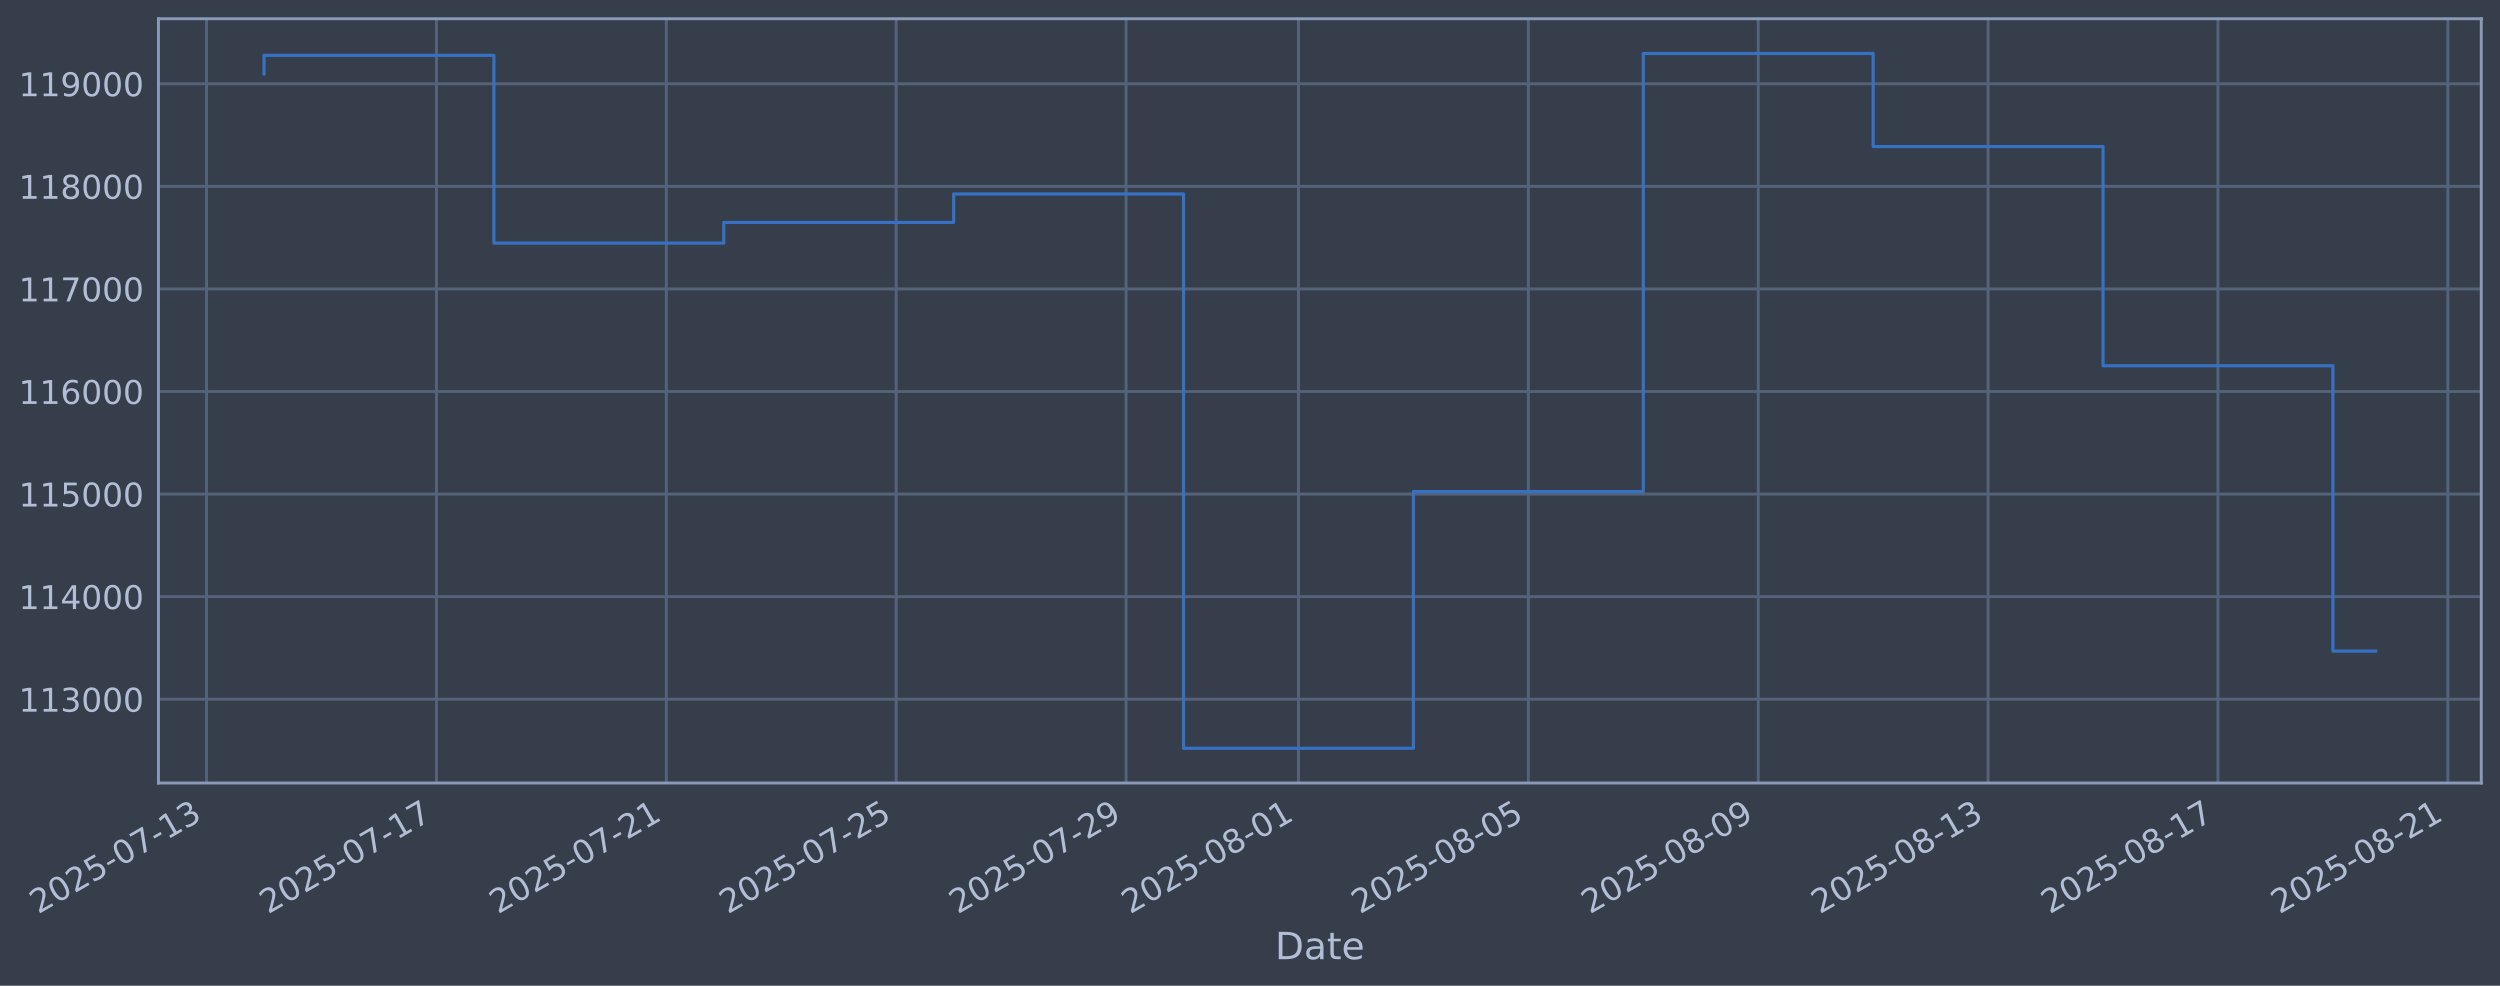
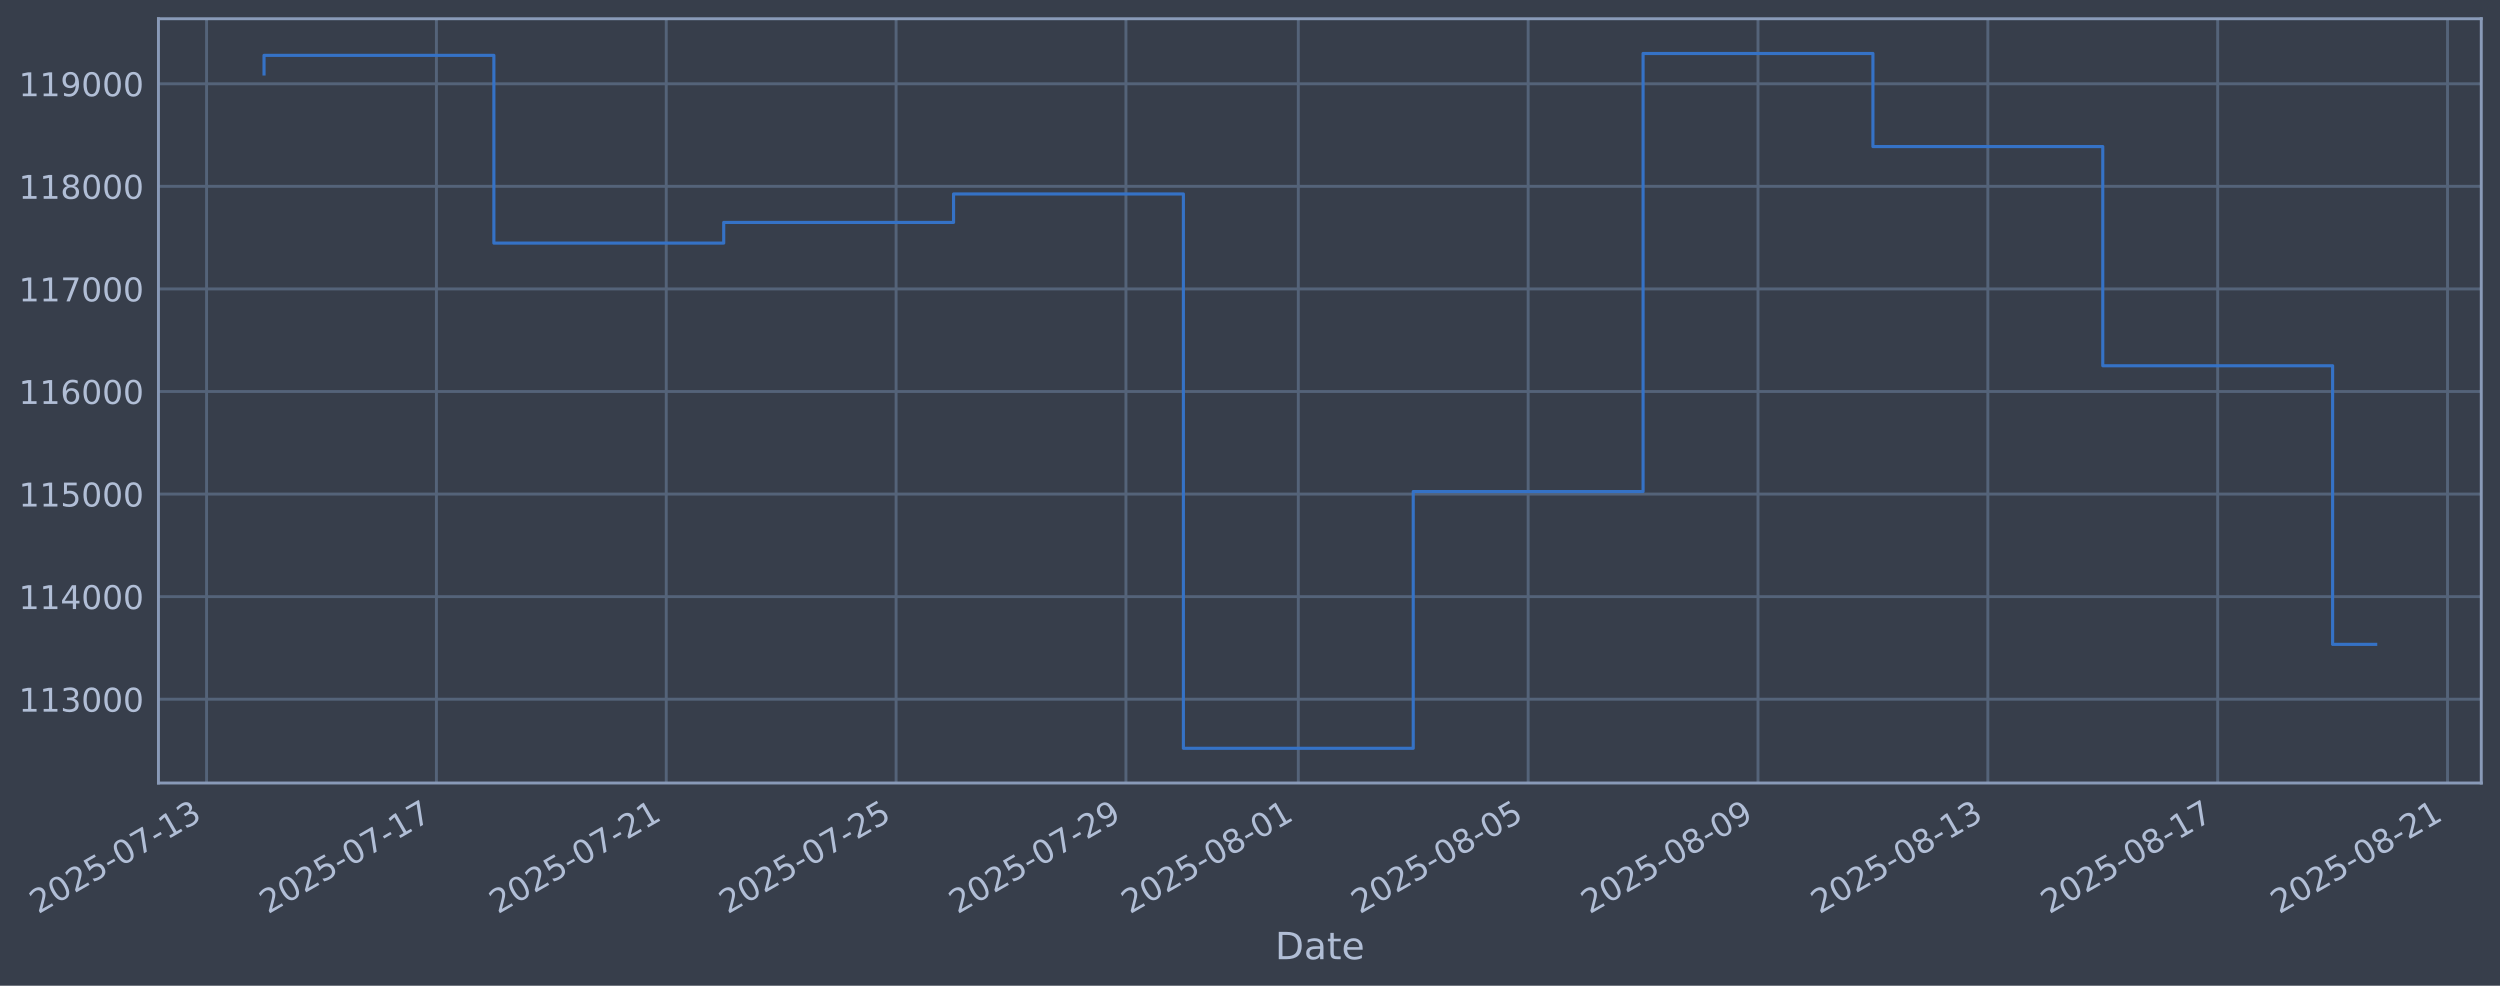
<svg xmlns="http://www.w3.org/2000/svg" xmlns:xlink="http://www.w3.org/1999/xlink" width="960.9pt" height="378.87pt" viewBox="0 0 960.9 378.87" version="1.1">
  <defs>
    <style type="text/css">*{stroke-linejoin: round; stroke-linecap: butt}</style>
  </defs>
  <g id="figure_1">
    <g id="patch_1">
      <path d="M 0 378.87  L 960.9 378.87  L 960.9 0  L 0 0  z " style="fill: #373e4b" />
    </g>
    <g id="axes_1">
      <g id="patch_2">
        <path d="M 60.901 300.96  L 953.701 300.96  L 953.701 7.2  L 60.901 7.2  z " style="fill: #373e4b" />
      </g>
      <g id="matplotlib.axis_1">
        <g id="xtick_1">
          <g id="line2d_1">
-             <path d="M 79.394 300.96  L 79.394 7.2  " clip-path="url(#pe6f07a92ad)" style="fill: none; stroke: #546379; stroke-width: 1.12; stroke-linecap: square" />
+             <path d="M 79.397 300.96  L 79.397 7.2  " clip-path="url(#pcf0d8894ec)" style="fill: none; stroke: #546379; stroke-width: 1.12; stroke-linecap: square" />
          </g>
          <g id="line2d_2" />
          <g id="text_1">
-             <g style="fill: #b1bed6" transform="translate(14.66807 351.4642) rotate(-30) scale(0.126 -0.126)">
+             <g style="fill: #b1bed6" transform="translate(14.67136 351.4642) rotate(-30) scale(0.126 -0.126)">
              <defs>
                <path id="DejaVuSans-32" d="M 1228 531  L 3431 531  L 3431 0  L 469 0  L 469 531  Q 828 903 1448 1529  Q 2069 2156 2228 2338  Q 2531 2678 2651 2914  Q 2772 3150 2772 3378  Q 2772 3750 2511 3984  Q 2250 4219 1831 4219  Q 1534 4219 1204 4116  Q 875 4013 500 3803  L 500 4441  Q 881 4594 1212 4672  Q 1544 4750 1819 4750  Q 2544 4750 2975 4387  Q 3406 4025 3406 3419  Q 3406 3131 3298 2873  Q 3191 2616 2906 2266  Q 2828 2175 2409 1742  Q 1991 1309 1228 531  z " transform="scale(0.015625)" />
                <path id="DejaVuSans-30" d="M 2034 4250  Q 1547 4250 1301 3770  Q 1056 3291 1056 2328  Q 1056 1369 1301 889  Q 1547 409 2034 409  Q 2525 409 2770 889  Q 3016 1369 3016 2328  Q 3016 3291 2770 3770  Q 2525 4250 2034 4250  z M 2034 4750  Q 2819 4750 3233 4129  Q 3647 3509 3647 2328  Q 3647 1150 3233 529  Q 2819 -91 2034 -91  Q 1250 -91 836 529  Q 422 1150 422 2328  Q 422 3509 836 4129  Q 1250 4750 2034 4750  z " transform="scale(0.015625)" />
                <path id="DejaVuSans-35" d="M 691 4666  L 3169 4666  L 3169 4134  L 1269 4134  L 1269 2991  Q 1406 3038 1543 3061  Q 1681 3084 1819 3084  Q 2600 3084 3056 2656  Q 3513 2228 3513 1497  Q 3513 744 3044 326  Q 2575 -91 1722 -91  Q 1428 -91 1123 -41  Q 819 9 494 109  L 494 744  Q 775 591 1075 516  Q 1375 441 1709 441  Q 2250 441 2565 725  Q 2881 1009 2881 1497  Q 2881 1984 2565 2268  Q 2250 2553 1709 2553  Q 1456 2553 1204 2497  Q 953 2441 691 2322  L 691 4666  z " transform="scale(0.015625)" />
                <path id="DejaVuSans-2d" d="M 313 2009  L 1997 2009  L 1997 1497  L 313 1497  L 313 2009  z " transform="scale(0.015625)" />
                <path id="DejaVuSans-37" d="M 525 4666  L 3525 4666  L 3525 4397  L 1831 0  L 1172 0  L 2766 4134  L 525 4134  L 525 4666  z " transform="scale(0.015625)" />
                <path id="DejaVuSans-31" d="M 794 531  L 1825 531  L 1825 4091  L 703 3866  L 703 4441  L 1819 4666  L 2450 4666  L 2450 531  L 3481 531  L 3481 0  L 794 0  L 794 531  z " transform="scale(0.015625)" />
                <path id="DejaVuSans-33" d="M 2597 2516  Q 3050 2419 3304 2112  Q 3559 1806 3559 1356  Q 3559 666 3084 287  Q 2609 -91 1734 -91  Q 1441 -91 1130 -33  Q 819 25 488 141  L 488 750  Q 750 597 1062 519  Q 1375 441 1716 441  Q 2309 441 2620 675  Q 2931 909 2931 1356  Q 2931 1769 2642 2001  Q 2353 2234 1838 2234  L 1294 2234  L 1294 2753  L 1863 2753  Q 2328 2753 2575 2939  Q 2822 3125 2822 3475  Q 2822 3834 2567 4026  Q 2313 4219 1838 4219  Q 1578 4219 1281 4162  Q 984 4106 628 3988  L 628 4550  Q 988 4650 1302 4700  Q 1616 4750 1894 4750  Q 2613 4750 3031 4423  Q 3450 4097 3450 3541  Q 3450 3153 3228 2886  Q 3006 2619 2597 2516  z " transform="scale(0.015625)" />
              </defs>
              <use xlink:href="#DejaVuSans-32" />
              <use xlink:href="#DejaVuSans-30" transform="translate(63.62305 0)" />
              <use xlink:href="#DejaVuSans-32" transform="translate(127.2461 0)" />
              <use xlink:href="#DejaVuSans-35" transform="translate(190.8691 0)" />
              <use xlink:href="#DejaVuSans-2d" transform="translate(254.4922 0)" />
              <use xlink:href="#DejaVuSans-30" transform="translate(290.5762 0)" />
              <use xlink:href="#DejaVuSans-37" transform="translate(354.1992 0)" />
              <use xlink:href="#DejaVuSans-2d" transform="translate(417.8223 0)" />
              <use xlink:href="#DejaVuSans-31" transform="translate(453.9062 0)" />
              <use xlink:href="#DejaVuSans-33" transform="translate(517.5293 0)" />
            </g>
          </g>
        </g>
        <g id="xtick_2">
          <g id="line2d_3">
-             <path d="M 167.749 300.96  L 167.749 7.2  " clip-path="url(#pe6f07a92ad)" style="fill: none; stroke: #546379; stroke-width: 1.12; stroke-linecap: square" />
+             <path d="M 167.739 300.96  L 167.739 7.2  " clip-path="url(#pcf0d8894ec)" style="fill: none; stroke: #546379; stroke-width: 1.12; stroke-linecap: square" />
          </g>
          <g id="line2d_4" />
          <g id="text_2">
-             <g style="fill: #b1bed6" transform="translate(103.023 351.4642) rotate(-30) scale(0.126 -0.126)">
+             <g style="fill: #b1bed6" transform="translate(103.0132 351.4642) rotate(-30) scale(0.126 -0.126)">
              <use xlink:href="#DejaVuSans-32" />
              <use xlink:href="#DejaVuSans-30" transform="translate(63.62305 0)" />
              <use xlink:href="#DejaVuSans-32" transform="translate(127.2461 0)" />
              <use xlink:href="#DejaVuSans-35" transform="translate(190.8691 0)" />
              <use xlink:href="#DejaVuSans-2d" transform="translate(254.4922 0)" />
              <use xlink:href="#DejaVuSans-30" transform="translate(290.5762 0)" />
              <use xlink:href="#DejaVuSans-37" transform="translate(354.1992 0)" />
              <use xlink:href="#DejaVuSans-2d" transform="translate(417.8223 0)" />
              <use xlink:href="#DejaVuSans-31" transform="translate(453.9062 0)" />
              <use xlink:href="#DejaVuSans-37" transform="translate(517.5293 0)" />
            </g>
          </g>
        </g>
        <g id="xtick_3">
          <g id="line2d_5">
-             <path d="M 256.104 300.96  L 256.104 7.2  " clip-path="url(#pe6f07a92ad)" style="fill: none; stroke: #546379; stroke-width: 1.12; stroke-linecap: square" />
+             <path d="M 256.08 300.96  L 256.08 7.2  " clip-path="url(#pcf0d8894ec)" style="fill: none; stroke: #546379; stroke-width: 1.12; stroke-linecap: square" />
          </g>
          <g id="line2d_6" />
          <g id="text_3">
-             <g style="fill: #b1bed6" transform="translate(191.378 351.4642) rotate(-30) scale(0.126 -0.126)">
+             <g style="fill: #b1bed6" transform="translate(191.355 351.4642) rotate(-30) scale(0.126 -0.126)">
              <use xlink:href="#DejaVuSans-32" />
              <use xlink:href="#DejaVuSans-30" transform="translate(63.62305 0)" />
              <use xlink:href="#DejaVuSans-32" transform="translate(127.2461 0)" />
              <use xlink:href="#DejaVuSans-35" transform="translate(190.8691 0)" />
              <use xlink:href="#DejaVuSans-2d" transform="translate(254.4922 0)" />
              <use xlink:href="#DejaVuSans-30" transform="translate(290.5762 0)" />
              <use xlink:href="#DejaVuSans-37" transform="translate(354.1992 0)" />
              <use xlink:href="#DejaVuSans-2d" transform="translate(417.8223 0)" />
              <use xlink:href="#DejaVuSans-32" transform="translate(453.9062 0)" />
              <use xlink:href="#DejaVuSans-31" transform="translate(517.5293 0)" />
            </g>
          </g>
        </g>
        <g id="xtick_4">
          <g id="line2d_7">
-             <path d="M 344.459 300.96  L 344.459 7.2  " clip-path="url(#pe6f07a92ad)" style="fill: none; stroke: #546379; stroke-width: 1.12; stroke-linecap: square" />
+             <path d="M 344.422 300.96  L 344.422 7.2  " clip-path="url(#pcf0d8894ec)" style="fill: none; stroke: #546379; stroke-width: 1.12; stroke-linecap: square" />
          </g>
          <g id="line2d_8" />
          <g id="text_4">
-             <g style="fill: #b1bed6" transform="translate(279.733 351.4642) rotate(-30) scale(0.126 -0.126)">
+             <g style="fill: #b1bed6" transform="translate(279.6968 351.4642) rotate(-30) scale(0.126 -0.126)">
              <use xlink:href="#DejaVuSans-32" />
              <use xlink:href="#DejaVuSans-30" transform="translate(63.62305 0)" />
              <use xlink:href="#DejaVuSans-32" transform="translate(127.2461 0)" />
              <use xlink:href="#DejaVuSans-35" transform="translate(190.8691 0)" />
              <use xlink:href="#DejaVuSans-2d" transform="translate(254.4922 0)" />
              <use xlink:href="#DejaVuSans-30" transform="translate(290.5762 0)" />
              <use xlink:href="#DejaVuSans-37" transform="translate(354.1992 0)" />
              <use xlink:href="#DejaVuSans-2d" transform="translate(417.8223 0)" />
              <use xlink:href="#DejaVuSans-32" transform="translate(453.9062 0)" />
              <use xlink:href="#DejaVuSans-35" transform="translate(517.5293 0)" />
            </g>
          </g>
        </g>
        <g id="xtick_5">
          <g id="line2d_9">
-             <path d="M 432.813 300.96  L 432.813 7.2  " clip-path="url(#pe6f07a92ad)" style="fill: none; stroke: #546379; stroke-width: 1.12; stroke-linecap: square" />
+             <path d="M 432.764 300.96  L 432.764 7.2  " clip-path="url(#pcf0d8894ec)" style="fill: none; stroke: #546379; stroke-width: 1.12; stroke-linecap: square" />
          </g>
          <g id="line2d_10" />
          <g id="text_5">
-             <g style="fill: #b1bed6" transform="translate(368.088 351.4642) rotate(-30) scale(0.126 -0.126)">
+             <g style="fill: #b1bed6" transform="translate(368.0386 351.4642) rotate(-30) scale(0.126 -0.126)">
              <defs>
                <path id="DejaVuSans-39" d="M 703 97  L 703 672  Q 941 559 1184 500  Q 1428 441 1663 441  Q 2288 441 2617 861  Q 2947 1281 2994 2138  Q 2813 1869 2534 1725  Q 2256 1581 1919 1581  Q 1219 1581 811 2004  Q 403 2428 403 3163  Q 403 3881 828 4315  Q 1253 4750 1959 4750  Q 2769 4750 3195 4129  Q 3622 3509 3622 2328  Q 3622 1225 3098 567  Q 2575 -91 1691 -91  Q 1453 -91 1209 -44  Q 966 3 703 97  z M 1959 2075  Q 2384 2075 2632 2365  Q 2881 2656 2881 3163  Q 2881 3666 2632 3958  Q 2384 4250 1959 4250  Q 1534 4250 1286 3958  Q 1038 3666 1038 3163  Q 1038 2656 1286 2365  Q 1534 2075 1959 2075  z " transform="scale(0.015625)" />
              </defs>
              <use xlink:href="#DejaVuSans-32" />
              <use xlink:href="#DejaVuSans-30" transform="translate(63.62305 0)" />
              <use xlink:href="#DejaVuSans-32" transform="translate(127.2461 0)" />
              <use xlink:href="#DejaVuSans-35" transform="translate(190.8691 0)" />
              <use xlink:href="#DejaVuSans-2d" transform="translate(254.4922 0)" />
              <use xlink:href="#DejaVuSans-30" transform="translate(290.5762 0)" />
              <use xlink:href="#DejaVuSans-37" transform="translate(354.1992 0)" />
              <use xlink:href="#DejaVuSans-2d" transform="translate(417.8223 0)" />
              <use xlink:href="#DejaVuSans-32" transform="translate(453.9062 0)" />
              <use xlink:href="#DejaVuSans-39" transform="translate(517.5293 0)" />
            </g>
          </g>
        </g>
        <g id="xtick_6">
          <g id="line2d_11">
-             <path d="M 499.08 300.96  L 499.08 7.2  " clip-path="url(#pe6f07a92ad)" style="fill: none; stroke: #546379; stroke-width: 1.12; stroke-linecap: square" />
+             <path d="M 499.02 300.96  L 499.02 7.2  " clip-path="url(#pcf0d8894ec)" style="fill: none; stroke: #546379; stroke-width: 1.12; stroke-linecap: square" />
          </g>
          <g id="line2d_12" />
          <g id="text_6">
-             <g style="fill: #b1bed6" transform="translate(434.3542 351.4642) rotate(-30) scale(0.126 -0.126)">
+             <g style="fill: #b1bed6" transform="translate(434.2949 351.4642) rotate(-30) scale(0.126 -0.126)">
              <defs>
                <path id="DejaVuSans-38" d="M 2034 2216  Q 1584 2216 1326 1975  Q 1069 1734 1069 1313  Q 1069 891 1326 650  Q 1584 409 2034 409  Q 2484 409 2743 651  Q 3003 894 3003 1313  Q 3003 1734 2745 1975  Q 2488 2216 2034 2216  z M 1403 2484  Q 997 2584 770 2862  Q 544 3141 544 3541  Q 544 4100 942 4425  Q 1341 4750 2034 4750  Q 2731 4750 3128 4425  Q 3525 4100 3525 3541  Q 3525 3141 3298 2862  Q 3072 2584 2669 2484  Q 3125 2378 3379 2068  Q 3634 1759 3634 1313  Q 3634 634 3220 271  Q 2806 -91 2034 -91  Q 1263 -91 848 271  Q 434 634 434 1313  Q 434 1759 690 2068  Q 947 2378 1403 2484  z M 1172 3481  Q 1172 3119 1398 2916  Q 1625 2713 2034 2713  Q 2441 2713 2670 2916  Q 2900 3119 2900 3481  Q 2900 3844 2670 4047  Q 2441 4250 2034 4250  Q 1625 4250 1398 4047  Q 1172 3844 1172 3481  z " transform="scale(0.015625)" />
              </defs>
              <use xlink:href="#DejaVuSans-32" />
              <use xlink:href="#DejaVuSans-30" transform="translate(63.62305 0)" />
              <use xlink:href="#DejaVuSans-32" transform="translate(127.2461 0)" />
              <use xlink:href="#DejaVuSans-35" transform="translate(190.8691 0)" />
              <use xlink:href="#DejaVuSans-2d" transform="translate(254.4922 0)" />
              <use xlink:href="#DejaVuSans-30" transform="translate(290.5762 0)" />
              <use xlink:href="#DejaVuSans-38" transform="translate(354.1992 0)" />
              <use xlink:href="#DejaVuSans-2d" transform="translate(417.8223 0)" />
              <use xlink:href="#DejaVuSans-30" transform="translate(453.9062 0)" />
              <use xlink:href="#DejaVuSans-31" transform="translate(517.5293 0)" />
            </g>
          </g>
        </g>
        <g id="xtick_7">
          <g id="line2d_13">
-             <path d="M 587.435 300.96  L 587.435 7.2  " clip-path="url(#pe6f07a92ad)" style="fill: none; stroke: #546379; stroke-width: 1.12; stroke-linecap: square" />
+             <path d="M 587.362 300.96  L 587.362 7.2  " clip-path="url(#pcf0d8894ec)" style="fill: none; stroke: #546379; stroke-width: 1.12; stroke-linecap: square" />
          </g>
          <g id="line2d_14" />
          <g id="text_7">
-             <g style="fill: #b1bed6" transform="translate(522.7092 351.4642) rotate(-30) scale(0.126 -0.126)">
+             <g style="fill: #b1bed6" transform="translate(522.6367 351.4642) rotate(-30) scale(0.126 -0.126)">
              <use xlink:href="#DejaVuSans-32" />
              <use xlink:href="#DejaVuSans-30" transform="translate(63.62305 0)" />
              <use xlink:href="#DejaVuSans-32" transform="translate(127.2461 0)" />
              <use xlink:href="#DejaVuSans-35" transform="translate(190.8691 0)" />
              <use xlink:href="#DejaVuSans-2d" transform="translate(254.4922 0)" />
              <use xlink:href="#DejaVuSans-30" transform="translate(290.5762 0)" />
              <use xlink:href="#DejaVuSans-38" transform="translate(354.1992 0)" />
              <use xlink:href="#DejaVuSans-2d" transform="translate(417.8223 0)" />
              <use xlink:href="#DejaVuSans-30" transform="translate(453.9062 0)" />
              <use xlink:href="#DejaVuSans-35" transform="translate(517.5293 0)" />
            </g>
          </g>
        </g>
        <g id="xtick_8">
          <g id="line2d_15">
-             <path d="M 675.79 300.96  L 675.79 7.2  " clip-path="url(#pe6f07a92ad)" style="fill: none; stroke: #546379; stroke-width: 1.12; stroke-linecap: square" />
+             <path d="M 675.704 300.96  L 675.704 7.2  " clip-path="url(#pcf0d8894ec)" style="fill: none; stroke: #546379; stroke-width: 1.12; stroke-linecap: square" />
          </g>
          <g id="line2d_16" />
          <g id="text_8">
-             <g style="fill: #b1bed6" transform="translate(611.0642 351.4642) rotate(-30) scale(0.126 -0.126)">
+             <g style="fill: #b1bed6" transform="translate(610.9786 351.4642) rotate(-30) scale(0.126 -0.126)">
              <use xlink:href="#DejaVuSans-32" />
              <use xlink:href="#DejaVuSans-30" transform="translate(63.62305 0)" />
              <use xlink:href="#DejaVuSans-32" transform="translate(127.2461 0)" />
              <use xlink:href="#DejaVuSans-35" transform="translate(190.8691 0)" />
              <use xlink:href="#DejaVuSans-2d" transform="translate(254.4922 0)" />
              <use xlink:href="#DejaVuSans-30" transform="translate(290.5762 0)" />
              <use xlink:href="#DejaVuSans-38" transform="translate(354.1992 0)" />
              <use xlink:href="#DejaVuSans-2d" transform="translate(417.8223 0)" />
              <use xlink:href="#DejaVuSans-30" transform="translate(453.9062 0)" />
              <use xlink:href="#DejaVuSans-39" transform="translate(517.5293 0)" />
            </g>
          </g>
        </g>
        <g id="xtick_9">
          <g id="line2d_17">
-             <path d="M 764.145 300.96  L 764.145 7.2  " clip-path="url(#pe6f07a92ad)" style="fill: none; stroke: #546379; stroke-width: 1.12; stroke-linecap: square" />
+             <path d="M 764.046 300.96  L 764.046 7.2  " clip-path="url(#pcf0d8894ec)" style="fill: none; stroke: #546379; stroke-width: 1.12; stroke-linecap: square" />
          </g>
          <g id="line2d_18" />
          <g id="text_9">
-             <g style="fill: #b1bed6" transform="translate(699.4191 351.4642) rotate(-30) scale(0.126 -0.126)">
+             <g style="fill: #b1bed6" transform="translate(699.3204 351.4642) rotate(-30) scale(0.126 -0.126)">
              <use xlink:href="#DejaVuSans-32" />
              <use xlink:href="#DejaVuSans-30" transform="translate(63.62305 0)" />
              <use xlink:href="#DejaVuSans-32" transform="translate(127.2461 0)" />
              <use xlink:href="#DejaVuSans-35" transform="translate(190.8691 0)" />
              <use xlink:href="#DejaVuSans-2d" transform="translate(254.4922 0)" />
              <use xlink:href="#DejaVuSans-30" transform="translate(290.5762 0)" />
              <use xlink:href="#DejaVuSans-38" transform="translate(354.1992 0)" />
              <use xlink:href="#DejaVuSans-2d" transform="translate(417.8223 0)" />
              <use xlink:href="#DejaVuSans-31" transform="translate(453.9062 0)" />
              <use xlink:href="#DejaVuSans-33" transform="translate(517.5293 0)" />
            </g>
          </g>
        </g>
        <g id="xtick_10">
          <g id="line2d_19">
-             <path d="M 852.5 300.96  L 852.5 7.2  " clip-path="url(#pe6f07a92ad)" style="fill: none; stroke: #546379; stroke-width: 1.12; stroke-linecap: square" />
+             <path d="M 852.388 300.96  L 852.388 7.2  " clip-path="url(#pcf0d8894ec)" style="fill: none; stroke: #546379; stroke-width: 1.12; stroke-linecap: square" />
          </g>
          <g id="line2d_20" />
          <g id="text_10">
-             <g style="fill: #b1bed6" transform="translate(787.7741 351.4642) rotate(-30) scale(0.126 -0.126)">
+             <g style="fill: #b1bed6" transform="translate(787.6622 351.4642) rotate(-30) scale(0.126 -0.126)">
              <use xlink:href="#DejaVuSans-32" />
              <use xlink:href="#DejaVuSans-30" transform="translate(63.62305 0)" />
              <use xlink:href="#DejaVuSans-32" transform="translate(127.2461 0)" />
              <use xlink:href="#DejaVuSans-35" transform="translate(190.8691 0)" />
              <use xlink:href="#DejaVuSans-2d" transform="translate(254.4922 0)" />
              <use xlink:href="#DejaVuSans-30" transform="translate(290.5762 0)" />
              <use xlink:href="#DejaVuSans-38" transform="translate(354.1992 0)" />
              <use xlink:href="#DejaVuSans-2d" transform="translate(417.8223 0)" />
              <use xlink:href="#DejaVuSans-31" transform="translate(453.9062 0)" />
              <use xlink:href="#DejaVuSans-37" transform="translate(517.5293 0)" />
            </g>
          </g>
        </g>
        <g id="xtick_11">
          <g id="line2d_21">
-             <path d="M 940.855 300.96  L 940.855 7.2  " clip-path="url(#pe6f07a92ad)" style="fill: none; stroke: #546379; stroke-width: 1.12; stroke-linecap: square" />
+             <path d="M 940.729 300.96  L 940.729 7.2  " clip-path="url(#pcf0d8894ec)" style="fill: none; stroke: #546379; stroke-width: 1.12; stroke-linecap: square" />
          </g>
          <g id="line2d_22" />
          <g id="text_11">
-             <g style="fill: #b1bed6" transform="translate(876.1291 351.4642) rotate(-30) scale(0.126 -0.126)">
+             <g style="fill: #b1bed6" transform="translate(876.004 351.4642) rotate(-30) scale(0.126 -0.126)">
              <use xlink:href="#DejaVuSans-32" />
              <use xlink:href="#DejaVuSans-30" transform="translate(63.62305 0)" />
              <use xlink:href="#DejaVuSans-32" transform="translate(127.2461 0)" />
              <use xlink:href="#DejaVuSans-35" transform="translate(190.8691 0)" />
              <use xlink:href="#DejaVuSans-2d" transform="translate(254.4922 0)" />
              <use xlink:href="#DejaVuSans-30" transform="translate(290.5762 0)" />
              <use xlink:href="#DejaVuSans-38" transform="translate(354.1992 0)" />
              <use xlink:href="#DejaVuSans-2d" transform="translate(417.8223 0)" />
              <use xlink:href="#DejaVuSans-32" transform="translate(453.9062 0)" />
              <use xlink:href="#DejaVuSans-31" transform="translate(517.5293 0)" />
            </g>
          </g>
        </g>
        <g id="text_12">
          <g style="fill: #b1bed6" transform="translate(490.0914 368.6753) scale(0.144 -0.144)">
            <defs>
              <path id="DejaVuSans-44" d="M 1259 4147  L 1259 519  L 2022 519  Q 2988 519 3436 956  Q 3884 1394 3884 2338  Q 3884 3275 3436 3711  Q 2988 4147 2022 4147  L 1259 4147  z M 628 4666  L 1925 4666  Q 3281 4666 3915 4102  Q 4550 3538 4550 2338  Q 4550 1131 3912 565  Q 3275 0 1925 0  L 628 0  L 628 4666  z " transform="scale(0.015625)" />
              <path id="DejaVuSans-61" d="M 2194 1759  Q 1497 1759 1228 1600  Q 959 1441 959 1056  Q 959 750 1161 570  Q 1363 391 1709 391  Q 2188 391 2477 730  Q 2766 1069 2766 1631  L 2766 1759  L 2194 1759  z M 3341 1997  L 3341 0  L 2766 0  L 2766 531  Q 2569 213 2275 61  Q 1981 -91 1556 -91  Q 1019 -91 701 211  Q 384 513 384 1019  Q 384 1609 779 1909  Q 1175 2209 1959 2209  L 2766 2209  L 2766 2266  Q 2766 2663 2505 2880  Q 2244 3097 1772 3097  Q 1472 3097 1187 3025  Q 903 2953 641 2809  L 641 3341  Q 956 3463 1253 3523  Q 1550 3584 1831 3584  Q 2591 3584 2966 3190  Q 3341 2797 3341 1997  z " transform="scale(0.015625)" />
              <path id="DejaVuSans-74" d="M 1172 4494  L 1172 3500  L 2356 3500  L 2356 3053  L 1172 3053  L 1172 1153  Q 1172 725 1289 603  Q 1406 481 1766 481  L 2356 481  L 2356 0  L 1766 0  Q 1100 0 847 248  Q 594 497 594 1153  L 594 3053  L 172 3053  L 172 3500  L 594 3500  L 594 4494  L 1172 4494  z " transform="scale(0.015625)" />
              <path id="DejaVuSans-65" d="M 3597 1894  L 3597 1613  L 953 1613  Q 991 1019 1311 708  Q 1631 397 2203 397  Q 2534 397 2845 478  Q 3156 559 3463 722  L 3463 178  Q 3153 47 2828 -22  Q 2503 -91 2169 -91  Q 1331 -91 842 396  Q 353 884 353 1716  Q 353 2575 817 3079  Q 1281 3584 2069 3584  Q 2775 3584 3186 3129  Q 3597 2675 3597 1894  z M 3022 2063  Q 3016 2534 2758 2815  Q 2500 3097 2075 3097  Q 1594 3097 1305 2825  Q 1016 2553 972 2059  L 3022 2063  z " transform="scale(0.015625)" />
            </defs>
            <use xlink:href="#DejaVuSans-44" />
            <use xlink:href="#DejaVuSans-61" transform="translate(77.00195 0)" />
            <use xlink:href="#DejaVuSans-74" transform="translate(138.2812 0)" />
            <use xlink:href="#DejaVuSans-65" transform="translate(177.4902 0)" />
          </g>
        </g>
      </g>
      <g id="matplotlib.axis_2">
        <g id="ytick_1">
          <g id="line2d_23">
-             <path d="M 60.901 268.75  L 953.701 268.75  " clip-path="url(#pe6f07a92ad)" style="fill: none; stroke: #546379; stroke-width: 1.12; stroke-linecap: square" />
+             <path d="M 60.901 268.75  L 953.701 268.75  " clip-path="url(#pcf0d8894ec)" style="fill: none; stroke: #546379; stroke-width: 1.12; stroke-linecap: square" />
          </g>
          <g id="line2d_24" />
          <g id="text_13">
            <g style="fill: #b1bed6" transform="translate(7.2 273.5373) scale(0.126 -0.126)">
              <use xlink:href="#DejaVuSans-31" />
              <use xlink:href="#DejaVuSans-31" transform="translate(63.62305 0)" />
              <use xlink:href="#DejaVuSans-33" transform="translate(127.2461 0)" />
              <use xlink:href="#DejaVuSans-30" transform="translate(190.8691 0)" />
              <use xlink:href="#DejaVuSans-30" transform="translate(254.4922 0)" />
              <use xlink:href="#DejaVuSans-30" transform="translate(318.1152 0)" />
            </g>
          </g>
        </g>
        <g id="ytick_2">
          <g id="line2d_25">
-             <path d="M 60.901 229.325  L 953.701 229.325  " clip-path="url(#pe6f07a92ad)" style="fill: none; stroke: #546379; stroke-width: 1.12; stroke-linecap: square" />
+             <path d="M 60.901 229.325  L 953.701 229.325  " clip-path="url(#pcf0d8894ec)" style="fill: none; stroke: #546379; stroke-width: 1.12; stroke-linecap: square" />
          </g>
          <g id="line2d_26" />
          <g id="text_14">
            <g style="fill: #b1bed6" transform="translate(7.2 234.1122) scale(0.126 -0.126)">
              <defs>
                <path id="DejaVuSans-34" d="M 2419 4116  L 825 1625  L 2419 1625  L 2419 4116  z M 2253 4666  L 3047 4666  L 3047 1625  L 3713 1625  L 3713 1100  L 3047 1100  L 3047 0  L 2419 0  L 2419 1100  L 313 1100  L 313 1709  L 2253 4666  z " transform="scale(0.015625)" />
              </defs>
              <use xlink:href="#DejaVuSans-31" />
              <use xlink:href="#DejaVuSans-31" transform="translate(63.62305 0)" />
              <use xlink:href="#DejaVuSans-34" transform="translate(127.2461 0)" />
              <use xlink:href="#DejaVuSans-30" transform="translate(190.8691 0)" />
              <use xlink:href="#DejaVuSans-30" transform="translate(254.4922 0)" />
              <use xlink:href="#DejaVuSans-30" transform="translate(318.1152 0)" />
            </g>
          </g>
        </g>
        <g id="ytick_3">
          <g id="line2d_27">
-             <path d="M 60.901 189.9  L 953.701 189.9  " clip-path="url(#pe6f07a92ad)" style="fill: none; stroke: #546379; stroke-width: 1.12; stroke-linecap: square" />
+             <path d="M 60.901 189.9  L 953.701 189.9  " clip-path="url(#pcf0d8894ec)" style="fill: none; stroke: #546379; stroke-width: 1.12; stroke-linecap: square" />
          </g>
          <g id="line2d_28" />
          <g id="text_15">
            <g style="fill: #b1bed6" transform="translate(7.2 194.6871) scale(0.126 -0.126)">
              <use xlink:href="#DejaVuSans-31" />
              <use xlink:href="#DejaVuSans-31" transform="translate(63.62305 0)" />
              <use xlink:href="#DejaVuSans-35" transform="translate(127.2461 0)" />
              <use xlink:href="#DejaVuSans-30" transform="translate(190.8691 0)" />
              <use xlink:href="#DejaVuSans-30" transform="translate(254.4922 0)" />
              <use xlink:href="#DejaVuSans-30" transform="translate(318.1152 0)" />
            </g>
          </g>
        </g>
        <g id="ytick_4">
          <g id="line2d_29">
-             <path d="M 60.901 150.475  L 953.701 150.475  " clip-path="url(#pe6f07a92ad)" style="fill: none; stroke: #546379; stroke-width: 1.12; stroke-linecap: square" />
+             <path d="M 60.901 150.475  L 953.701 150.475  " clip-path="url(#pcf0d8894ec)" style="fill: none; stroke: #546379; stroke-width: 1.12; stroke-linecap: square" />
          </g>
          <g id="line2d_30" />
          <g id="text_16">
            <g style="fill: #b1bed6" transform="translate(7.2 155.262) scale(0.126 -0.126)">
              <defs>
                <path id="DejaVuSans-36" d="M 2113 2584  Q 1688 2584 1439 2293  Q 1191 2003 1191 1497  Q 1191 994 1439 701  Q 1688 409 2113 409  Q 2538 409 2786 701  Q 3034 994 3034 1497  Q 3034 2003 2786 2293  Q 2538 2584 2113 2584  z M 3366 4563  L 3366 3988  Q 3128 4100 2886 4159  Q 2644 4219 2406 4219  Q 1781 4219 1451 3797  Q 1122 3375 1075 2522  Q 1259 2794 1537 2939  Q 1816 3084 2150 3084  Q 2853 3084 3261 2657  Q 3669 2231 3669 1497  Q 3669 778 3244 343  Q 2819 -91 2113 -91  Q 1303 -91 875 529  Q 447 1150 447 2328  Q 447 3434 972 4092  Q 1497 4750 2381 4750  Q 2619 4750 2861 4703  Q 3103 4656 3366 4563  z " transform="scale(0.015625)" />
              </defs>
              <use xlink:href="#DejaVuSans-31" />
              <use xlink:href="#DejaVuSans-31" transform="translate(63.62305 0)" />
              <use xlink:href="#DejaVuSans-36" transform="translate(127.2461 0)" />
              <use xlink:href="#DejaVuSans-30" transform="translate(190.8691 0)" />
              <use xlink:href="#DejaVuSans-30" transform="translate(254.4922 0)" />
              <use xlink:href="#DejaVuSans-30" transform="translate(318.1152 0)" />
            </g>
          </g>
        </g>
        <g id="ytick_5">
          <g id="line2d_31">
-             <path d="M 60.901 111.05  L 953.701 111.05  " clip-path="url(#pe6f07a92ad)" style="fill: none; stroke: #546379; stroke-width: 1.12; stroke-linecap: square" />
+             <path d="M 60.901 111.05  L 953.701 111.05  " clip-path="url(#pcf0d8894ec)" style="fill: none; stroke: #546379; stroke-width: 1.12; stroke-linecap: square" />
          </g>
          <g id="line2d_32" />
          <g id="text_17">
            <g style="fill: #b1bed6" transform="translate(7.2 115.8369) scale(0.126 -0.126)">
              <use xlink:href="#DejaVuSans-31" />
              <use xlink:href="#DejaVuSans-31" transform="translate(63.62305 0)" />
              <use xlink:href="#DejaVuSans-37" transform="translate(127.2461 0)" />
              <use xlink:href="#DejaVuSans-30" transform="translate(190.8691 0)" />
              <use xlink:href="#DejaVuSans-30" transform="translate(254.4922 0)" />
              <use xlink:href="#DejaVuSans-30" transform="translate(318.1152 0)" />
            </g>
          </g>
        </g>
        <g id="ytick_6">
          <g id="line2d_33">
-             <path d="M 60.901 71.625  L 953.701 71.625  " clip-path="url(#pe6f07a92ad)" style="fill: none; stroke: #546379; stroke-width: 1.12; stroke-linecap: square" />
+             <path d="M 60.901 71.625  L 953.701 71.625  " clip-path="url(#pcf0d8894ec)" style="fill: none; stroke: #546379; stroke-width: 1.12; stroke-linecap: square" />
          </g>
          <g id="line2d_34" />
          <g id="text_18">
            <g style="fill: #b1bed6" transform="translate(7.2 76.4118) scale(0.126 -0.126)">
              <use xlink:href="#DejaVuSans-31" />
              <use xlink:href="#DejaVuSans-31" transform="translate(63.62305 0)" />
              <use xlink:href="#DejaVuSans-38" transform="translate(127.2461 0)" />
              <use xlink:href="#DejaVuSans-30" transform="translate(190.8691 0)" />
              <use xlink:href="#DejaVuSans-30" transform="translate(254.4922 0)" />
              <use xlink:href="#DejaVuSans-30" transform="translate(318.1152 0)" />
            </g>
          </g>
        </g>
        <g id="ytick_7">
          <g id="line2d_35">
-             <path d="M 60.901 32.2  L 953.701 32.2  " clip-path="url(#pe6f07a92ad)" style="fill: none; stroke: #546379; stroke-width: 1.12; stroke-linecap: square" />
+             <path d="M 60.901 32.2  L 953.701 32.2  " clip-path="url(#pcf0d8894ec)" style="fill: none; stroke: #546379; stroke-width: 1.12; stroke-linecap: square" />
          </g>
          <g id="line2d_36" />
          <g id="text_19">
            <g style="fill: #b1bed6" transform="translate(7.2 36.9867) scale(0.126 -0.126)">
              <use xlink:href="#DejaVuSans-31" />
              <use xlink:href="#DejaVuSans-31" transform="translate(63.62305 0)" />
              <use xlink:href="#DejaVuSans-39" transform="translate(127.2461 0)" />
              <use xlink:href="#DejaVuSans-30" transform="translate(190.8691 0)" />
              <use xlink:href="#DejaVuSans-30" transform="translate(254.4922 0)" />
              <use xlink:href="#DejaVuSans-30" transform="translate(318.1152 0)" />
            </g>
          </g>
        </g>
      </g>
      <g id="line2d_37">
-         <path d="M 101.482 28.439  L 101.482 21.285  L 189.837 21.285  L 189.837 93.435  L 278.192 93.435  L 278.192 85.489  L 366.547 85.489  L 366.547 74.56  L 454.902 74.56  L 454.902 287.607  L 543.257 287.607  L 543.257 188.936  L 631.612 188.936  L 631.612 20.553  L 719.967 20.553  L 719.967 56.332  L 808.322 56.332  L 808.322 140.575  L 896.677 140.575  L 896.677 250.259  L 913.119 250.259  " clip-path="url(#pe6f07a92ad)" style="fill: none; stroke: #3572c6; stroke-width: 1.2; stroke-linecap: square" />
+         <path d="M 101.482 28.439  L 101.482 21.285  L 189.824 21.285  L 189.824 93.435  L 278.166 93.435  L 278.166 85.489  L 366.508 85.489  L 366.508 74.56  L 454.85 74.56  L 454.85 287.607  L 543.191 287.607  L 543.191 188.936  L 631.533 188.936  L 631.533 20.553  L 719.875 20.553  L 719.875 56.332  L 808.217 56.332  L 808.217 140.575  L 896.559 140.575  L 896.559 247.674  L 913.119 247.674  " clip-path="url(#pcf0d8894ec)" style="fill: none; stroke: #3572c6; stroke-width: 1.2; stroke-linecap: square" />
      </g>
      <g id="patch_3">
        <path d="M 60.901 300.96  L 60.901 7.2  " style="fill: none; stroke: #899ab8; stroke-width: 1.12; stroke-linejoin: miter; stroke-linecap: square" />
      </g>
      <g id="patch_4">
        <path d="M 953.701 300.96  L 953.701 7.2  " style="fill: none; stroke: #899ab8; stroke-width: 1.12; stroke-linejoin: miter; stroke-linecap: square" />
      </g>
      <g id="patch_5">
        <path d="M 60.901 300.96  L 953.701 300.96  " style="fill: none; stroke: #899ab8; stroke-width: 1.12; stroke-linejoin: miter; stroke-linecap: square" />
      </g>
      <g id="patch_6">
        <path d="M 60.901 7.2  L 953.701 7.2  " style="fill: none; stroke: #899ab8; stroke-width: 1.12; stroke-linejoin: miter; stroke-linecap: square" />
      </g>
    </g>
  </g>
  <defs>
-     <clipPath id="pe6f07a92ad">
+     <clipPath id="pcf0d8894ec">
      <rect x="60.901" y="7.2" width="892.8" height="293.76" />
    </clipPath>
  </defs>
</svg>
